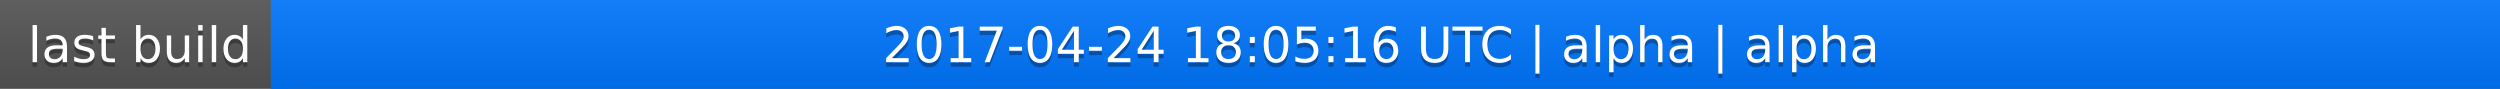
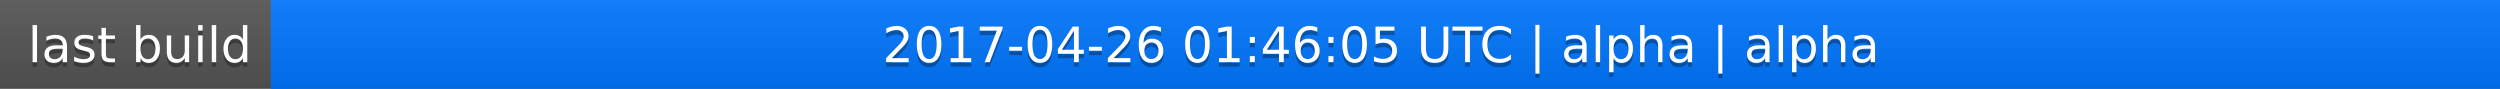
<svg xmlns="http://www.w3.org/2000/svg" width="563" height="20">
  <linearGradient id="a" x2="0" y2="100%">
    <stop offset="0" stop-color="#bbb" stop-opacity=".1" />
    <stop offset="1" stop-opacity=".1" />
  </linearGradient>
  <rect rx="0" width="563" height="20" fill="#555" />
  <rect rx="0" x="61" width="502" height="20" fill="#07f" />
  <path fill="#07f" d="M61 0h4v20h-4z" />
  <rect rx="0" width="563" height="20" fill="url(#a)" />
  <g fill="#fff" text-anchor="middle" font-family="DejaVu Sans,Verdana,Geneva,sans-serif" font-size="11">
    <text x="31.5" y="15" fill="#010101" fill-opacity=".3">last build</text>
    <text x="31.5" y="14">last build</text>
-     <text x="311" y="15" fill="#010101" fill-opacity=".3">2017-04-24 18:05:16 UTC | alpha | alpha</text>
-     <text x="311" y="14">2017-04-24 18:05:16 UTC | alpha | alpha</text>
+     <text x="311" y="15" fill="#010101" fill-opacity=".3">2017-04-26 01:46:05 UTC | alpha | alpha</text>
+     <text x="311" y="14">2017-04-26 01:46:05 UTC | alpha | alpha</text>
  </g>
</svg>
